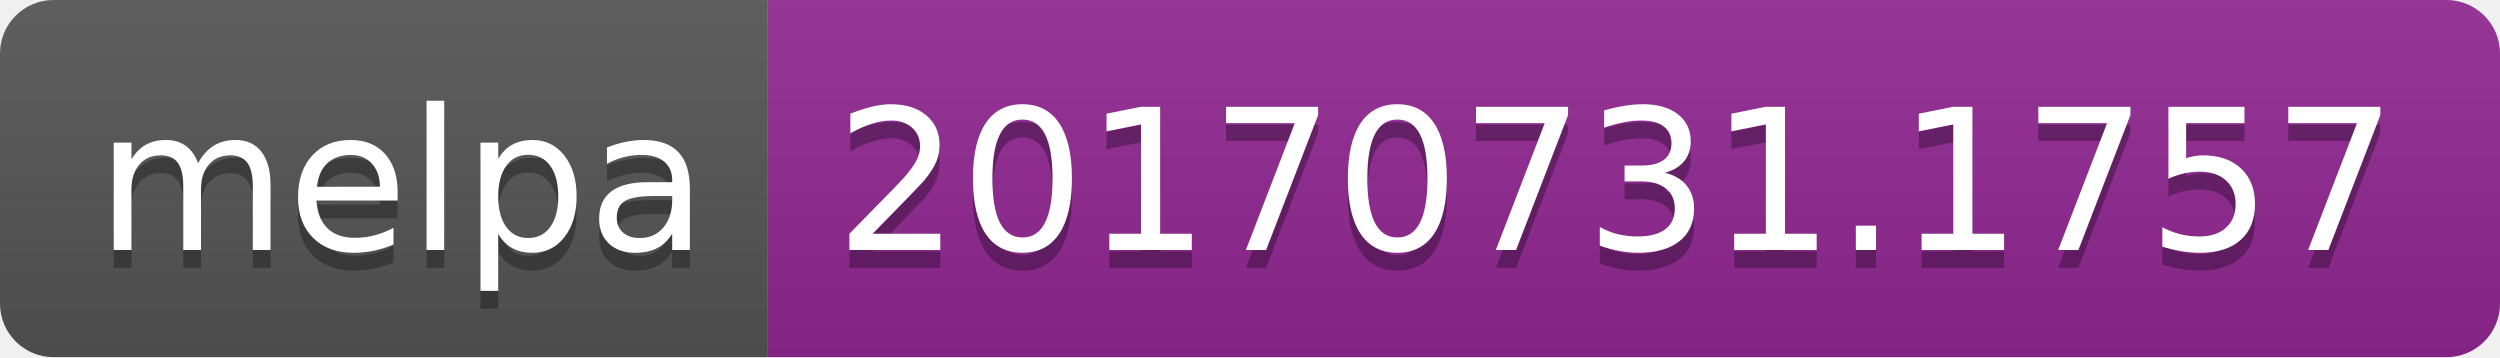
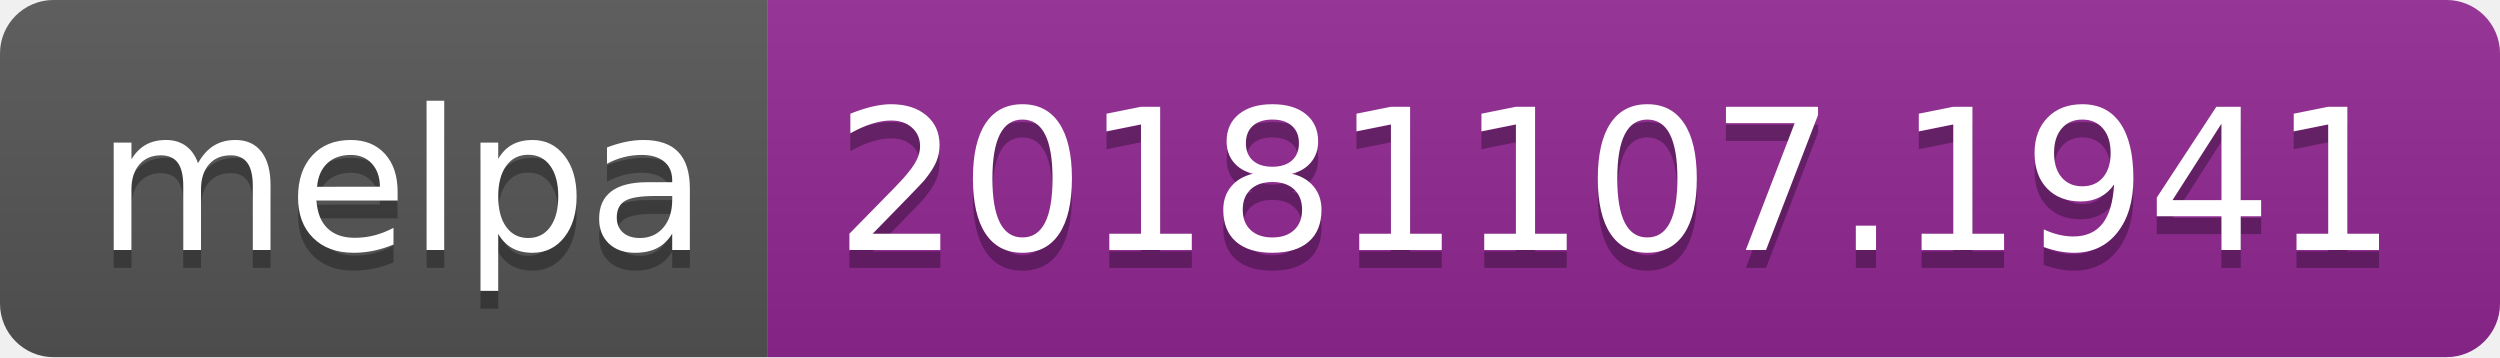
<svg xmlns="http://www.w3.org/2000/svg" width="140" height="20">
  <linearGradient id="b" x2="0" y2="100%">
    <stop offset="0" stop-color="#bbb" stop-opacity=".1" />
    <stop offset="1" stop-opacity=".1" />
  </linearGradient>
  <clipPath id="a">
    <rect width="140" height="20" rx="3" fill="#fff" />
  </clipPath>
  <g clip-path="url(#a)">
    <path fill="#555" d="M0 0h43v20H0z" />
    <path fill="#922793" d="M43 0h97v20H43z" />
    <path fill="url(#b)" d="M0 0h140v20H0z" />
  </g>
  <g fill="#fff" text-anchor="middle" font-family="DejaVu Sans,Verdana,Geneva,sans-serif" font-size="110">
    <text x="225" y="150" fill="#010101" fill-opacity=".3" transform="scale(.1)" textLength="330">melpa</text>
    <text x="225" y="140" transform="scale(.1)" textLength="330">melpa</text>
-     <text x="905" y="150" fill="#010101" fill-opacity=".3" transform="scale(.1)" textLength="870">20170731.1757</text>
-     <text x="905" y="140" transform="scale(.1)" textLength="870">20170731.1757</text>
+     <text x="905" y="150" fill="#010101" fill-opacity=".3" transform="scale(.1)" textLength="870">20181107.1941</text>
+     <text x="905" y="140" transform="scale(.1)" textLength="870">20181107.1941</text>
  </g>
</svg>
